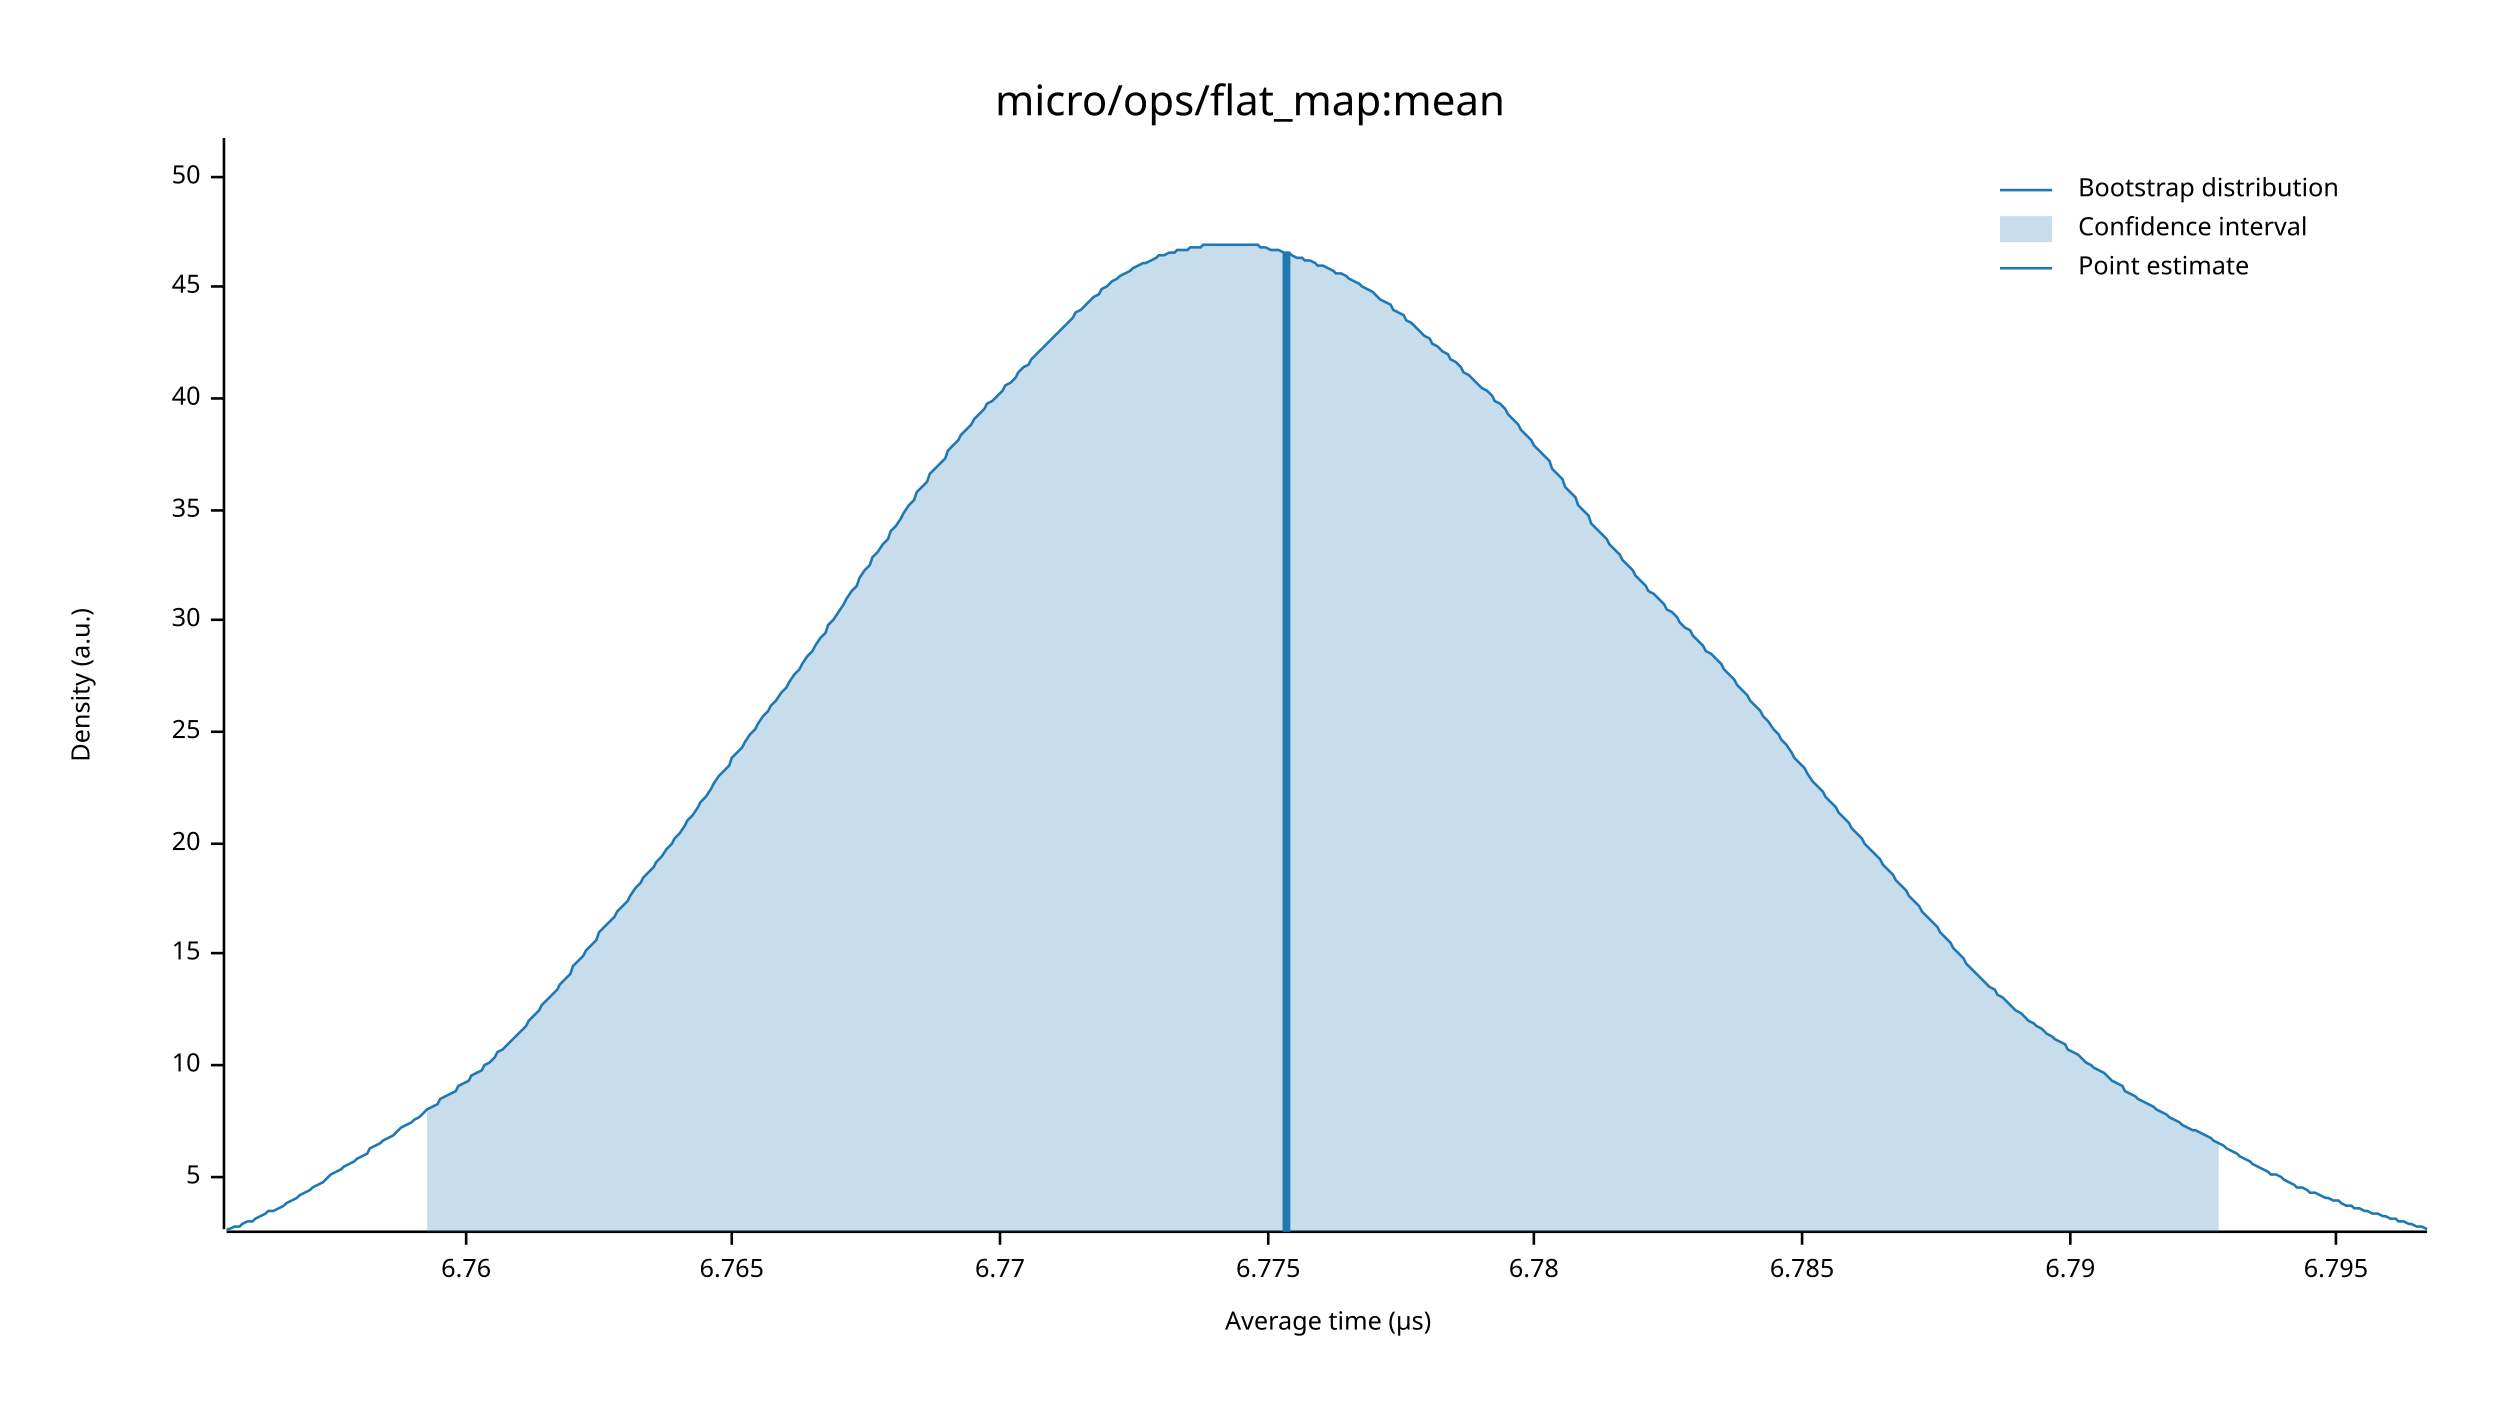
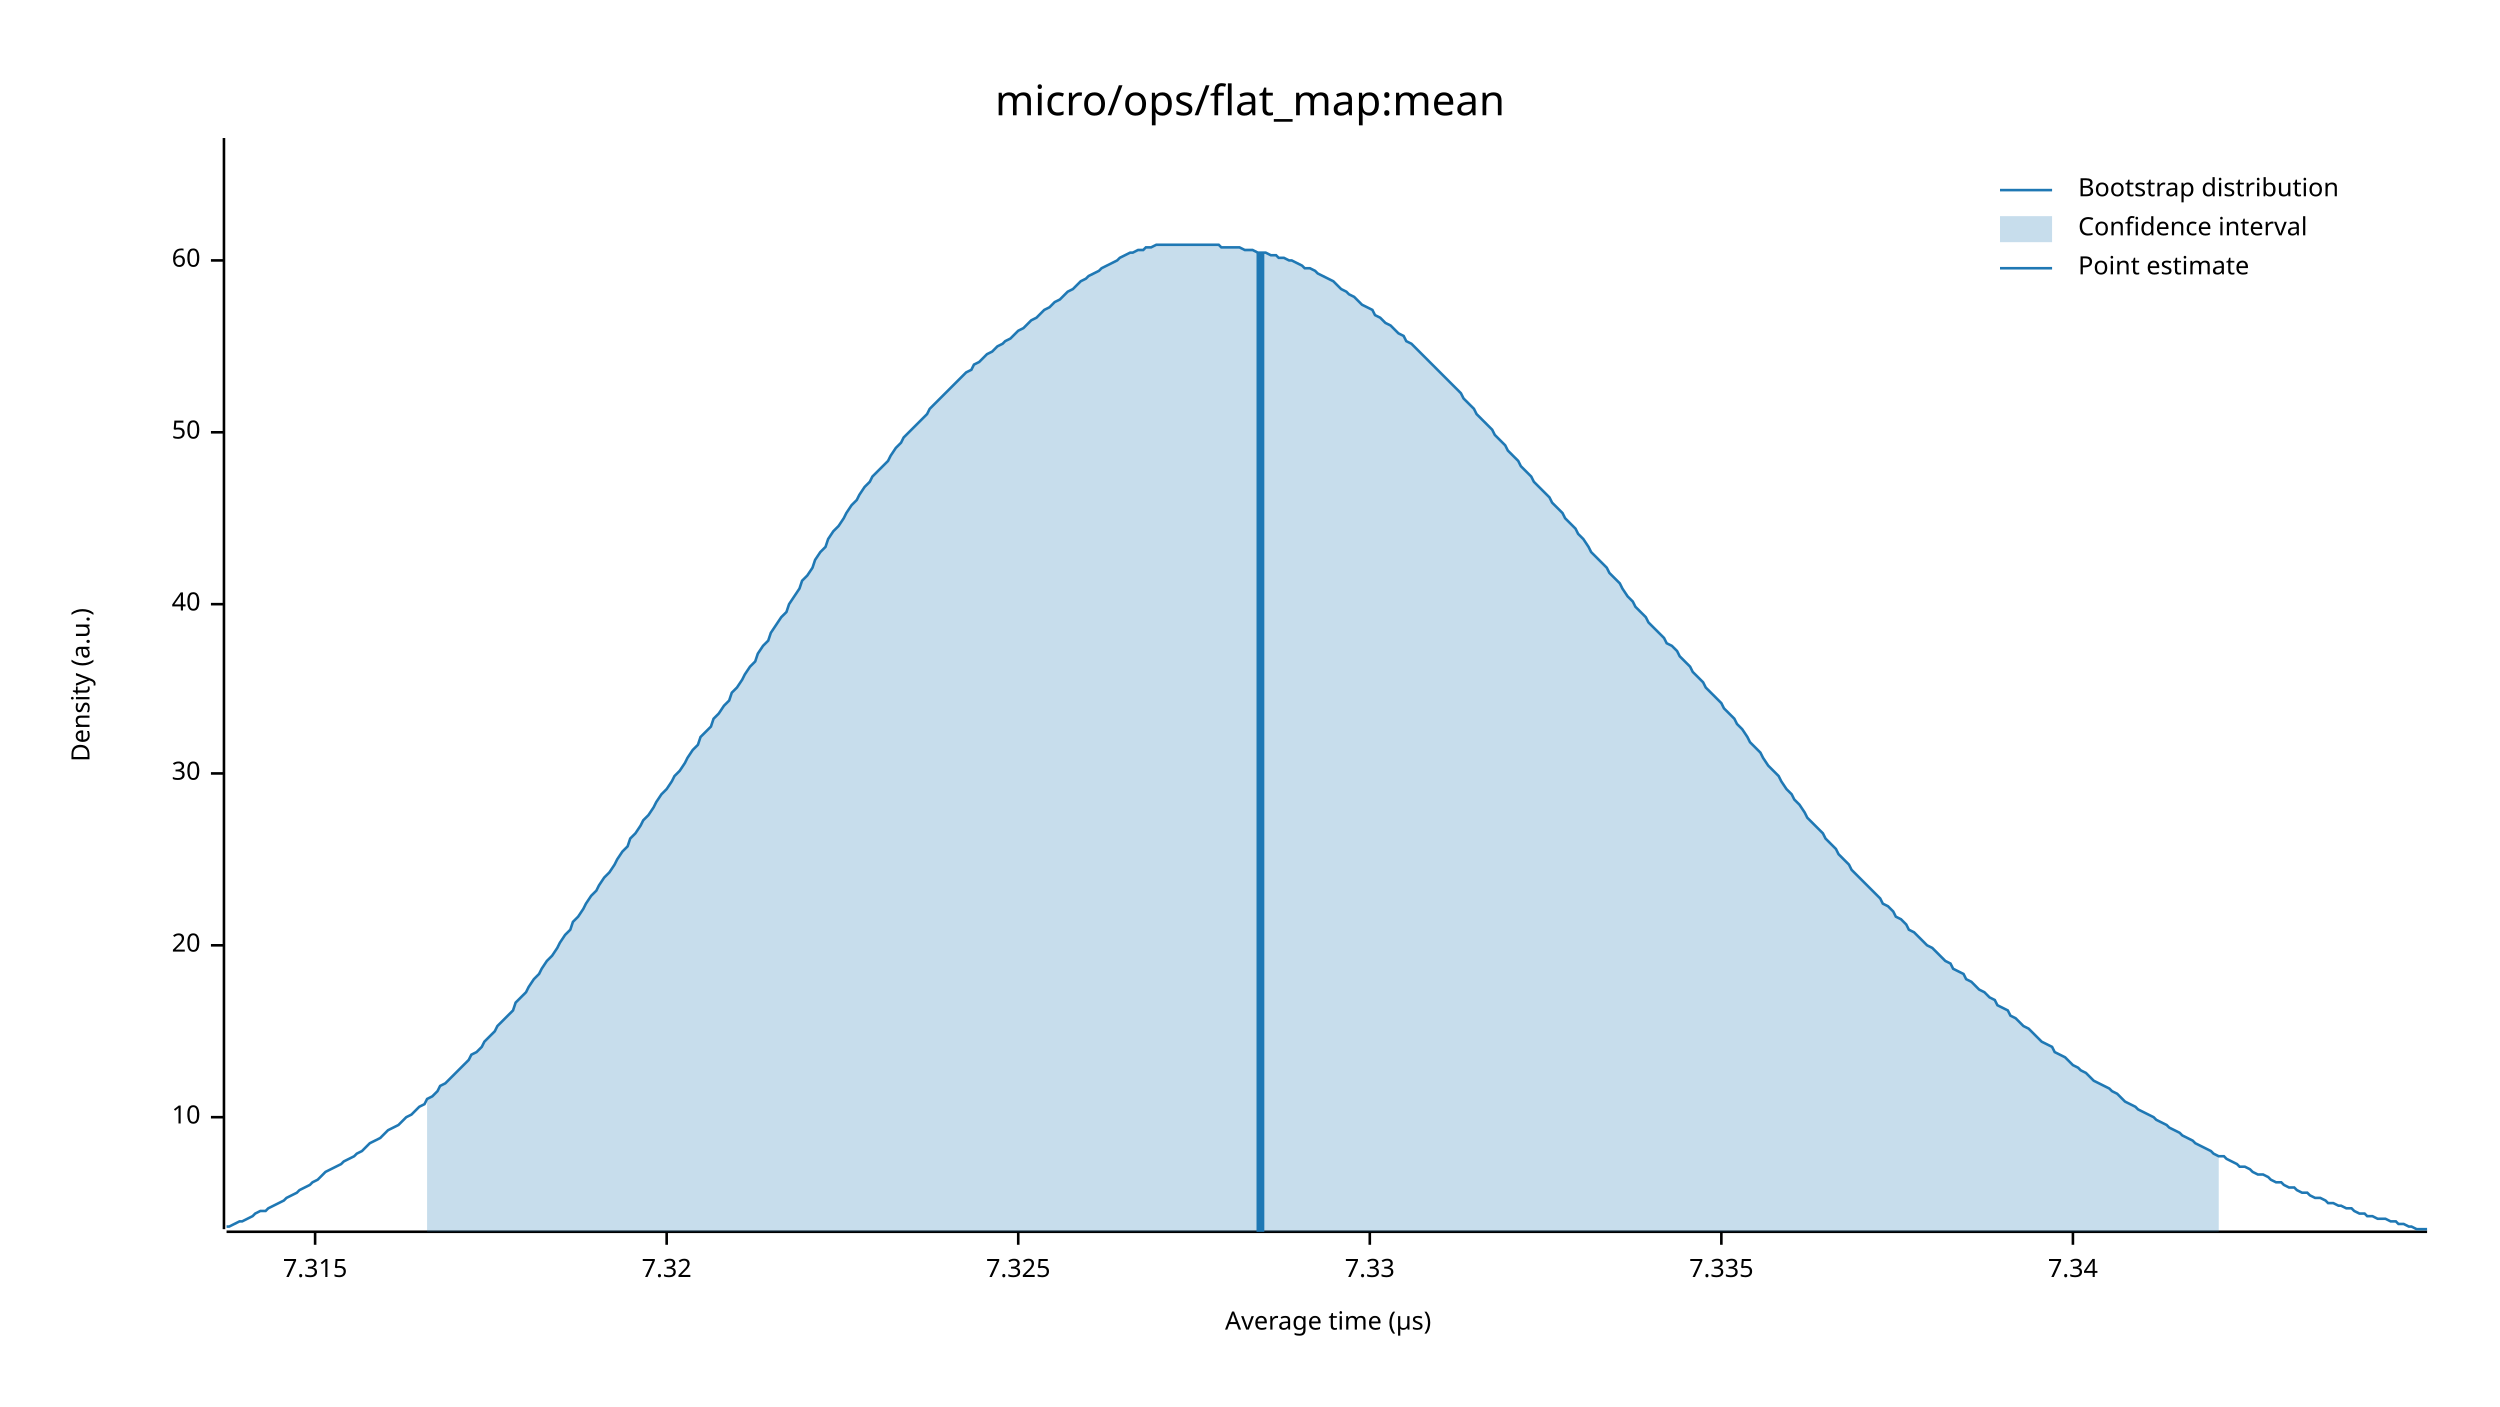
<svg xmlns="http://www.w3.org/2000/svg" width="960" height="540" viewBox="0 0 960 540">
  <text x="480" y="32" dy="0.76em" text-anchor="middle" font-family="sans-serif" font-size="16.129" opacity="1" fill="#000000">
micro/ops/flat_map:mean
</text>
  <text x="27" y="263" dy="0.76em" text-anchor="middle" font-family="sans-serif" font-size="9.677" opacity="1" fill="#000000" transform="rotate(270, 27, 263)">
Density (a.u.)
</text>
  <text x="510" y="513" dy="-0.5ex" text-anchor="middle" font-family="sans-serif" font-size="9.677" opacity="1" fill="#000000">
Average time (µs)
</text>
  <polyline fill="none" opacity="1" stroke="#000000" stroke-width="1" points="86,53 86,472 " />
-   <text x="77" y="452" dy="0.5ex" text-anchor="end" font-family="sans-serif" font-size="9.677" opacity="1" fill="#000000">
- 5
- </text>
-   <polyline fill="none" opacity="1" stroke="#000000" stroke-width="1" points="81,452 86,452 " />
-   <text x="77" y="409" dy="0.5ex" text-anchor="end" font-family="sans-serif" font-size="9.677" opacity="1" fill="#000000">
+   <text x="77" y="429" dy="0.5ex" text-anchor="end" font-family="sans-serif" font-size="9.677" opacity="1" fill="#000000">
10
</text>
-   <polyline fill="none" opacity="1" stroke="#000000" stroke-width="1" points="81,409 86,409 " />
-   <text x="77" y="366" dy="0.5ex" text-anchor="end" font-family="sans-serif" font-size="9.677" opacity="1" fill="#000000">
- 15
- </text>
-   <polyline fill="none" opacity="1" stroke="#000000" stroke-width="1" points="81,366 86,366 " />
-   <text x="77" y="324" dy="0.5ex" text-anchor="end" font-family="sans-serif" font-size="9.677" opacity="1" fill="#000000">
+   <polyline fill="none" opacity="1" stroke="#000000" stroke-width="1" points="81,429 86,429 " />
+   <text x="77" y="363" dy="0.5ex" text-anchor="end" font-family="sans-serif" font-size="9.677" opacity="1" fill="#000000">
20
</text>
-   <polyline fill="none" opacity="1" stroke="#000000" stroke-width="1" points="81,324 86,324 " />
-   <text x="77" y="281" dy="0.5ex" text-anchor="end" font-family="sans-serif" font-size="9.677" opacity="1" fill="#000000">
- 25
- </text>
-   <polyline fill="none" opacity="1" stroke="#000000" stroke-width="1" points="81,281 86,281 " />
-   <text x="77" y="238" dy="0.5ex" text-anchor="end" font-family="sans-serif" font-size="9.677" opacity="1" fill="#000000">
+   <polyline fill="none" opacity="1" stroke="#000000" stroke-width="1" points="81,363 86,363 " />
+   <text x="77" y="297" dy="0.5ex" text-anchor="end" font-family="sans-serif" font-size="9.677" opacity="1" fill="#000000">
30
</text>
-   <polyline fill="none" opacity="1" stroke="#000000" stroke-width="1" points="81,238 86,238 " />
-   <text x="77" y="196" dy="0.5ex" text-anchor="end" font-family="sans-serif" font-size="9.677" opacity="1" fill="#000000">
- 35
- </text>
-   <polyline fill="none" opacity="1" stroke="#000000" stroke-width="1" points="81,196 86,196 " />
-   <text x="77" y="153" dy="0.5ex" text-anchor="end" font-family="sans-serif" font-size="9.677" opacity="1" fill="#000000">
+   <polyline fill="none" opacity="1" stroke="#000000" stroke-width="1" points="81,297 86,297 " />
+   <text x="77" y="232" dy="0.5ex" text-anchor="end" font-family="sans-serif" font-size="9.677" opacity="1" fill="#000000">
40
</text>
-   <polyline fill="none" opacity="1" stroke="#000000" stroke-width="1" points="81,153 86,153 " />
-   <text x="77" y="110" dy="0.5ex" text-anchor="end" font-family="sans-serif" font-size="9.677" opacity="1" fill="#000000">
- 45
- </text>
-   <polyline fill="none" opacity="1" stroke="#000000" stroke-width="1" points="81,110 86,110 " />
-   <text x="77" y="68" dy="0.5ex" text-anchor="end" font-family="sans-serif" font-size="9.677" opacity="1" fill="#000000">
+   <polyline fill="none" opacity="1" stroke="#000000" stroke-width="1" points="81,232 86,232 " />
+   <text x="77" y="166" dy="0.5ex" text-anchor="end" font-family="sans-serif" font-size="9.677" opacity="1" fill="#000000">
50
</text>
-   <polyline fill="none" opacity="1" stroke="#000000" stroke-width="1" points="81,68 86,68 " />
+   <polyline fill="none" opacity="1" stroke="#000000" stroke-width="1" points="81,166 86,166 " />
+   <text x="77" y="100" dy="0.5ex" text-anchor="end" font-family="sans-serif" font-size="9.677" opacity="1" fill="#000000">
+ 60
+ </text>
+   <polyline fill="none" opacity="1" stroke="#000000" stroke-width="1" points="81,100 86,100 " />
  <polyline fill="none" opacity="1" stroke="#000000" stroke-width="1" points="87,473 932,473 " />
-   <text x="179" y="483" dy="0.76em" text-anchor="middle" font-family="sans-serif" font-size="9.677" opacity="1" fill="#000000">
- 6.76
+   <text x="121" y="483" dy="0.76em" text-anchor="middle" font-family="sans-serif" font-size="9.677" opacity="1" fill="#000000">
+ 7.315
</text>
-   <polyline fill="none" opacity="1" stroke="#000000" stroke-width="1" points="179,473 179,478 " />
-   <text x="281" y="483" dy="0.76em" text-anchor="middle" font-family="sans-serif" font-size="9.677" opacity="1" fill="#000000">
- 6.765
+   <polyline fill="none" opacity="1" stroke="#000000" stroke-width="1" points="121,473 121,478 " />
+   <text x="256" y="483" dy="0.76em" text-anchor="middle" font-family="sans-serif" font-size="9.677" opacity="1" fill="#000000">
+ 7.32
</text>
-   <polyline fill="none" opacity="1" stroke="#000000" stroke-width="1" points="281,473 281,478 " />
-   <text x="384" y="483" dy="0.76em" text-anchor="middle" font-family="sans-serif" font-size="9.677" opacity="1" fill="#000000">
- 6.77
+   <polyline fill="none" opacity="1" stroke="#000000" stroke-width="1" points="256,473 256,478 " />
+   <text x="391" y="483" dy="0.76em" text-anchor="middle" font-family="sans-serif" font-size="9.677" opacity="1" fill="#000000">
+ 7.325
</text>
-   <polyline fill="none" opacity="1" stroke="#000000" stroke-width="1" points="384,473 384,478 " />
-   <text x="487" y="483" dy="0.76em" text-anchor="middle" font-family="sans-serif" font-size="9.677" opacity="1" fill="#000000">
- 6.775
+   <polyline fill="none" opacity="1" stroke="#000000" stroke-width="1" points="391,473 391,478 " />
+   <text x="526" y="483" dy="0.76em" text-anchor="middle" font-family="sans-serif" font-size="9.677" opacity="1" fill="#000000">
+ 7.33
</text>
-   <polyline fill="none" opacity="1" stroke="#000000" stroke-width="1" points="487,473 487,478 " />
-   <text x="589" y="483" dy="0.76em" text-anchor="middle" font-family="sans-serif" font-size="9.677" opacity="1" fill="#000000">
- 6.78
+   <polyline fill="none" opacity="1" stroke="#000000" stroke-width="1" points="526,473 526,478 " />
+   <text x="661" y="483" dy="0.76em" text-anchor="middle" font-family="sans-serif" font-size="9.677" opacity="1" fill="#000000">
+ 7.335
</text>
-   <polyline fill="none" opacity="1" stroke="#000000" stroke-width="1" points="589,473 589,478 " />
-   <text x="692" y="483" dy="0.76em" text-anchor="middle" font-family="sans-serif" font-size="9.677" opacity="1" fill="#000000">
- 6.785
+   <polyline fill="none" opacity="1" stroke="#000000" stroke-width="1" points="661,473 661,478 " />
+   <text x="796" y="483" dy="0.76em" text-anchor="middle" font-family="sans-serif" font-size="9.677" opacity="1" fill="#000000">
+ 7.34
</text>
-   <polyline fill="none" opacity="1" stroke="#000000" stroke-width="1" points="692,473 692,478 " />
-   <text x="795" y="483" dy="0.76em" text-anchor="middle" font-family="sans-serif" font-size="9.677" opacity="1" fill="#000000">
- 6.79
- </text>
-   <polyline fill="none" opacity="1" stroke="#000000" stroke-width="1" points="795,473 795,478 " />
-   <text x="897" y="483" dy="0.76em" text-anchor="middle" font-family="sans-serif" font-size="9.677" opacity="1" fill="#000000">
- 6.795
- </text>
-   <polyline fill="none" opacity="1" stroke="#000000" stroke-width="1" points="897,473 897,478 " />
-   <polyline fill="none" opacity="1" stroke="#1F78B4" stroke-width="1" points="87,472 88,472 90,471 92,471 93,470 95,469 97,469 98,468 100,467 102,466 103,465 105,465 107,464 109,463 110,462 112,461 114,460 115,459 117,458 119,457 120,456 122,455 124,454 125,453 127,451 129,450 131,449 132,448 134,447 136,446 137,445 139,444 141,443 142,441 144,440 146,439 147,438 149,437 151,436 153,434 154,433 156,432 158,431 159,430 161,429 163,427 164,426 166,425 168,424 169,422 171,421 173,420 175,419 176,417 178,416 180,415 181,413 183,412 185,411 186,409 188,408 190,406 191,404 193,403 195,401 197,399 198,398 200,396 202,394 203,392 205,390 207,388 208,386 210,384 212,382 214,380 215,378 217,376 219,374 220,371 222,369 224,367 225,365 227,363 229,361 230,358 232,356 234,354 236,352 237,350 239,348 241,346 242,344 244,341 246,339 247,337 249,335 251,333 252,331 254,329 256,326 258,324 259,322 261,320 263,317 264,315 266,313 268,310 269,308 271,306 273,303 274,301 276,298 278,296 280,294 281,291 283,289 285,287 286,285 288,282 290,280 291,278 293,275 295,273 296,271 298,269 300,266 302,264 303,262 305,259 307,257 308,255 310,252 312,250 313,248 315,245 317,243 318,240 320,238 322,235 324,232 325,230 327,227 329,225 330,222 332,219 334,217 335,214 337,212 339,209 341,207 342,204 344,202 346,199 347,197 349,194 351,192 352,189 354,187 356,185 357,182 359,180 361,178 363,176 364,173 366,171 368,169 369,167 371,165 373,163 374,161 376,159 378,157 379,155 381,154 383,152 385,150 386,148 388,147 390,145 391,143 393,141 395,140 396,138 398,136 400,134 401,133 403,131 405,129 407,127 408,126 410,124 412,122 413,120 415,119 417,117 418,116 420,114 422,113 423,111 425,110 427,108 429,107 430,106 432,105 434,104 435,103 437,102 439,101 440,101 442,100 444,99 445,98 447,98 449,97 451,97 452,96 454,96 456,96 457,95 459,95 461,95 462,94 464,94 466,94 468,94 469,94 471,94 473,94 474,94 476,94 478,94 479,94 481,94 483,94 484,95 486,95 488,96 490,96 491,96 493,97 495,97 496,98 498,99 500,99 501,100 503,100 505,101 506,102 508,102 510,103 512,104 513,105 515,105 517,106 518,107 520,108 522,109 523,110 525,111 527,112 528,113 530,115 532,116 534,117 535,119 537,120 539,121 540,123 542,124 544,126 545,127 547,129 549,130 550,132 552,133 554,135 556,136 557,138 559,139 561,141 562,143 564,144 566,146 567,147 569,149 571,150 573,152 574,154 576,155 578,157 579,159 581,161 583,163 584,165 586,167 588,169 589,171 591,173 593,175 595,177 596,180 598,182 600,184 601,187 603,189 605,191 606,194 608,196 610,198 611,201 613,203 615,205 617,207 618,209 620,211 622,213 623,215 625,217 627,219 628,221 630,223 632,225 633,227 635,228 637,230 639,232 640,234 642,235 644,237 645,239 647,241 649,242 650,244 652,246 654,248 655,250 657,251 659,253 661,255 662,257 664,259 666,261 667,263 669,265 671,267 672,269 674,271 676,273 677,275 679,277 681,280 683,282 684,284 686,286 688,289 689,291 691,293 693,295 694,297 696,300 698,302 700,304 701,306 703,308 705,310 706,312 708,314 710,316 711,318 713,320 715,322 716,324 718,326 720,328 722,330 723,332 725,334 727,336 728,338 730,340 732,342 733,344 735,346 737,348 738,350 740,352 742,354 744,356 745,358 747,360 749,362 750,364 752,366 754,368 755,370 757,372 759,374 760,375 762,377 764,379 766,380 767,382 769,383 771,385 772,386 774,388 776,389 777,390 779,392 781,393 782,394 784,395 786,397 788,398 789,399 791,400 793,401 794,403 796,404 798,405 799,406 801,408 803,409 804,410 806,411 808,412 810,414 811,415 813,416 815,417 816,419 818,420 820,421 821,422 823,423 825,424 827,425 828,426 830,427 832,428 833,429 835,430 837,431 838,432 840,433 842,434 843,434 845,435 847,436 849,437 850,438 852,439 854,440 855,441 857,442 859,443 860,444 862,445 864,446 865,447 867,448 869,449 871,450 872,451 874,451 876,452 877,453 879,454 881,455 882,456 884,456 886,457 887,458 889,458 891,459 893,460 894,460 896,461 898,461 899,462 901,463 903,463 904,464 906,464 908,465 909,465 911,466 913,466 915,467 916,467 918,468 920,468 921,469 923,469 925,470 926,470 928,471 930,471 932,472 " />
-   <polygon opacity="0.25" fill="#1F78B4" points="164,426 166,425 168,424 169,422 171,421 173,420 175,419 176,417 178,416 180,415 181,413 183,412 185,411 186,409 188,408 190,406 191,404 193,403 195,401 197,399 198,398 200,396 202,394 203,392 205,390 207,388 208,386 210,384 212,382 214,380 215,378 217,376 219,374 220,371 222,369 224,367 225,365 227,363 229,361 230,358 232,356 234,354 236,352 237,350 239,348 241,346 242,344 244,341 246,339 247,337 249,335 251,333 252,331 254,329 256,326 258,324 259,322 261,320 263,317 264,315 266,313 268,310 269,308 271,306 273,303 274,301 276,298 278,296 280,294 281,291 283,289 285,287 286,285 288,282 290,280 291,278 293,275 295,273 296,271 298,269 300,266 302,264 303,262 305,259 307,257 308,255 310,252 312,250 313,248 315,245 317,243 318,240 320,238 322,235 324,232 325,230 327,227 329,225 330,222 332,219 334,217 335,214 337,212 339,209 341,207 342,204 344,202 346,199 347,197 349,194 351,192 352,189 354,187 356,185 357,182 359,180 361,178 363,176 364,173 366,171 368,169 369,167 371,165 373,163 374,161 376,159 378,157 379,155 381,154 383,152 385,150 386,148 388,147 390,145 391,143 393,141 395,140 396,138 398,136 400,134 401,133 403,131 405,129 407,127 408,126 410,124 412,122 413,120 415,119 417,117 418,116 420,114 422,113 423,111 425,110 427,108 429,107 430,106 432,105 434,104 435,103 437,102 439,101 440,101 442,100 444,99 445,98 447,98 449,97 451,97 452,96 454,96 456,96 457,95 459,95 461,95 462,94 464,94 466,94 468,94 469,94 471,94 473,94 474,94 476,94 478,94 479,94 481,94 483,94 484,95 486,95 488,96 490,96 491,96 493,97 495,97 496,98 498,99 500,99 501,100 503,100 505,101 506,102 508,102 510,103 512,104 513,105 515,105 517,106 518,107 520,108 522,109 523,110 525,111 527,112 528,113 530,115 532,116 534,117 535,119 537,120 539,121 540,123 542,124 544,126 545,127 547,129 549,130 550,132 552,133 554,135 556,136 557,138 559,139 561,141 562,143 564,144 566,146 567,147 569,149 571,150 573,152 574,154 576,155 578,157 579,159 581,161 583,163 584,165 586,167 588,169 589,171 591,173 593,175 595,177 596,180 598,182 600,184 601,187 603,189 605,191 606,194 608,196 610,198 611,201 613,203 615,205 617,207 618,209 620,211 622,213 623,215 625,217 627,219 628,221 630,223 632,225 633,227 635,228 637,230 639,232 640,234 642,235 644,237 645,239 647,241 649,242 650,244 652,246 654,248 655,250 657,251 659,253 661,255 662,257 664,259 666,261 667,263 669,265 671,267 672,269 674,271 676,273 677,275 679,277 681,280 683,282 684,284 686,286 688,289 689,291 691,293 693,295 694,297 696,300 698,302 700,304 701,306 703,308 705,310 706,312 708,314 710,316 711,318 713,320 715,322 716,324 718,326 720,328 722,330 723,332 725,334 727,336 728,338 730,340 732,342 733,344 735,346 737,348 738,350 740,352 742,354 744,356 745,358 747,360 749,362 750,364 752,366 754,368 755,370 757,372 759,374 760,375 762,377 764,379 766,380 767,382 769,383 771,385 772,386 774,388 776,389 777,390 779,392 781,393 782,394 784,395 786,397 788,398 789,399 791,400 793,401 794,403 796,404 798,405 799,406 801,408 803,409 804,410 806,411 808,412 810,414 811,415 813,416 815,417 816,419 818,420 820,421 821,422 823,423 825,424 827,425 828,426 830,427 832,428 833,429 835,430 837,431 838,432 840,433 842,434 843,434 845,435 847,436 849,437 850,438 852,439 852,473 164,473 " />
-   <polyline fill="none" opacity="1" stroke="#1F78B4" stroke-width="3" points="494,473 494,97 " />
+   <polyline fill="none" opacity="1" stroke="#000000" stroke-width="1" points="796,473 796,478 " />
+   <polyline fill="none" opacity="1" stroke="#1F78B4" stroke-width="1" points="87,471 88,471 90,470 92,469 93,469 95,468 97,467 98,466 100,465 102,465 103,464 105,463 107,462 109,461 110,460 112,459 114,458 115,457 117,456 119,455 120,454 122,453 124,451 125,450 127,449 129,448 131,447 132,446 134,445 136,444 137,443 139,442 141,440 142,439 144,438 146,437 147,436 149,434 151,433 153,432 154,431 156,429 158,428 159,427 161,425 163,424 164,422 166,421 168,419 169,417 171,416 173,414 175,412 176,411 178,409 180,407 181,405 183,404 185,402 186,400 188,398 190,396 191,394 193,392 195,390 197,388 198,385 200,383 202,381 203,379 205,376 207,374 208,372 210,369 212,367 214,364 215,362 217,359 219,357 220,354 222,352 224,349 225,347 227,344 229,342 230,340 232,337 234,335 236,332 237,330 239,327 241,325 242,322 244,320 246,317 247,315 249,313 251,310 252,308 254,305 256,303 258,300 259,298 261,296 263,293 264,291 266,288 268,286 269,283 271,281 273,279 274,276 276,274 278,271 280,269 281,266 283,264 285,261 286,259 288,256 290,254 291,251 293,248 295,246 296,243 298,240 300,237 302,235 303,232 305,229 307,226 308,223 310,221 312,218 313,215 315,212 317,210 318,207 320,204 322,202 324,199 325,197 327,194 329,192 330,190 332,187 334,185 335,183 337,181 339,179 341,177 342,175 344,172 346,170 347,168 349,166 351,164 352,163 354,161 356,159 357,157 359,155 361,153 363,151 364,150 366,148 368,146 369,145 371,143 373,142 374,140 376,139 378,137 379,136 381,135 383,133 385,132 386,131 388,130 390,128 391,127 393,126 395,124 396,123 398,122 400,120 401,119 403,118 405,116 407,115 408,114 410,112 412,111 413,110 415,108 417,107 418,106 420,105 422,104 423,103 425,102 427,101 429,100 430,99 432,98 434,97 435,97 437,96 439,96 440,95 442,95 444,94 445,94 447,94 449,94 451,94 452,94 454,94 456,94 457,94 459,94 461,94 462,94 464,94 466,94 468,94 469,95 471,95 473,95 474,95 476,95 478,96 479,96 481,96 483,97 484,97 486,97 488,98 490,98 491,99 493,99 495,100 496,100 498,101 500,102 501,103 503,103 505,104 506,105 508,106 510,107 512,108 513,109 515,111 517,112 518,113 520,114 522,116 523,117 525,118 527,119 528,121 530,122 532,124 534,125 535,126 537,128 539,129 540,131 542,132 544,134 545,135 547,137 549,139 550,140 552,142 554,144 556,146 557,147 559,149 561,151 562,153 564,155 566,157 567,159 569,161 571,163 573,165 574,167 576,169 578,171 579,173 581,175 583,177 584,179 586,181 588,183 589,185 591,187 593,189 595,191 596,193 598,195 600,197 601,199 603,201 605,203 606,205 608,207 610,210 611,212 613,214 615,216 617,218 618,220 620,222 622,224 623,226 625,229 627,231 628,233 630,235 632,237 633,239 635,241 637,243 639,245 640,247 642,248 644,250 645,252 647,254 649,256 650,258 652,260 654,262 655,264 657,266 659,268 661,270 662,272 664,274 666,276 667,278 669,280 671,283 672,285 674,287 676,289 677,291 679,294 681,296 683,298 684,300 686,303 688,305 689,307 691,309 693,312 694,314 696,316 698,318 700,320 701,322 703,324 705,326 706,328 708,330 710,332 711,334 713,336 715,338 716,339 718,341 720,343 722,345 723,347 725,348 727,350 728,352 730,353 732,355 733,357 735,358 737,360 738,361 740,363 742,364 744,366 745,367 747,369 749,370 750,372 752,373 754,374 755,376 757,377 759,379 760,380 762,381 764,383 766,384 767,386 769,387 771,388 772,390 774,391 776,393 777,394 779,395 781,397 782,398 784,400 786,401 788,402 789,404 791,405 793,406 794,407 796,409 798,410 799,411 801,412 803,414 804,415 806,416 808,417 810,418 811,419 813,420 815,422 816,423 818,424 820,425 821,426 823,427 825,428 827,429 828,430 830,431 832,432 833,433 835,434 837,435 838,436 840,437 842,438 843,439 845,440 847,441 849,442 850,443 852,444 854,444 855,445 857,446 859,447 860,448 862,448 864,449 865,450 867,451 869,451 871,452 872,453 874,454 876,454 877,455 879,456 881,456 882,457 884,458 886,458 887,459 889,460 891,460 893,461 894,462 896,462 898,463 899,463 901,464 903,464 904,465 906,466 908,466 909,467 911,467 913,468 915,468 916,468 918,469 920,469 921,470 923,470 925,471 926,471 928,472 930,472 932,472 " />
+   <polygon opacity="0.25" fill="#1F78B4" points="164,422 166,421 168,419 169,417 171,416 173,414 175,412 176,411 178,409 180,407 181,405 183,404 185,402 186,400 188,398 190,396 191,394 193,392 195,390 197,388 198,385 200,383 202,381 203,379 205,376 207,374 208,372 210,369 212,367 214,364 215,362 217,359 219,357 220,354 222,352 224,349 225,347 227,344 229,342 230,340 232,337 234,335 236,332 237,330 239,327 241,325 242,322 244,320 246,317 247,315 249,313 251,310 252,308 254,305 256,303 258,300 259,298 261,296 263,293 264,291 266,288 268,286 269,283 271,281 273,279 274,276 276,274 278,271 280,269 281,266 283,264 285,261 286,259 288,256 290,254 291,251 293,248 295,246 296,243 298,240 300,237 302,235 303,232 305,229 307,226 308,223 310,221 312,218 313,215 315,212 317,210 318,207 320,204 322,202 324,199 325,197 327,194 329,192 330,190 332,187 334,185 335,183 337,181 339,179 341,177 342,175 344,172 346,170 347,168 349,166 351,164 352,163 354,161 356,159 357,157 359,155 361,153 363,151 364,150 366,148 368,146 369,145 371,143 373,142 374,140 376,139 378,137 379,136 381,135 383,133 385,132 386,131 388,130 390,128 391,127 393,126 395,124 396,123 398,122 400,120 401,119 403,118 405,116 407,115 408,114 410,112 412,111 413,110 415,108 417,107 418,106 420,105 422,104 423,103 425,102 427,101 429,100 430,99 432,98 434,97 435,97 437,96 439,96 440,95 442,95 444,94 445,94 447,94 449,94 451,94 452,94 454,94 456,94 457,94 459,94 461,94 462,94 464,94 466,94 468,94 469,95 471,95 473,95 474,95 476,95 478,96 479,96 481,96 483,97 484,97 486,97 488,98 490,98 491,99 493,99 495,100 496,100 498,101 500,102 501,103 503,103 505,104 506,105 508,106 510,107 512,108 513,109 515,111 517,112 518,113 520,114 522,116 523,117 525,118 527,119 528,121 530,122 532,124 534,125 535,126 537,128 539,129 540,131 542,132 544,134 545,135 547,137 549,139 550,140 552,142 554,144 556,146 557,147 559,149 561,151 562,153 564,155 566,157 567,159 569,161 571,163 573,165 574,167 576,169 578,171 579,173 581,175 583,177 584,179 586,181 588,183 589,185 591,187 593,189 595,191 596,193 598,195 600,197 601,199 603,201 605,203 606,205 608,207 610,210 611,212 613,214 615,216 617,218 618,220 620,222 622,224 623,226 625,229 627,231 628,233 630,235 632,237 633,239 635,241 637,243 639,245 640,247 642,248 644,250 645,252 647,254 649,256 650,258 652,260 654,262 655,264 657,266 659,268 661,270 662,272 664,274 666,276 667,278 669,280 671,283 672,285 674,287 676,289 677,291 679,294 681,296 683,298 684,300 686,303 688,305 689,307 691,309 693,312 694,314 696,316 698,318 700,320 701,322 703,324 705,326 706,328 708,330 710,332 711,334 713,336 715,338 716,339 718,341 720,343 722,345 723,347 725,348 727,350 728,352 730,353 732,355 733,357 735,358 737,360 738,361 740,363 742,364 744,366 745,367 747,369 749,370 750,372 752,373 754,374 755,376 757,377 759,379 760,380 762,381 764,383 766,384 767,386 769,387 771,388 772,390 774,391 776,393 777,394 779,395 781,397 782,398 784,400 786,401 788,402 789,404 791,405 793,406 794,407 796,409 798,410 799,411 801,412 803,414 804,415 806,416 808,417 810,418 811,419 813,420 815,422 816,423 818,424 820,425 821,426 823,427 825,428 827,429 828,430 830,431 832,432 833,433 835,434 837,435 838,436 840,437 842,438 843,439 845,440 847,441 849,442 850,443 852,444 852,473 164,473 " />
+   <polyline fill="none" opacity="1" stroke="#1F78B4" stroke-width="3" points="484,473 484,97 " />
  <text x="798" y="68" dy="0.76em" text-anchor="start" font-family="sans-serif" font-size="9.677" opacity="1" fill="#000000">
Bootstrap distribution
</text>
  <text x="798" y="83" dy="0.76em" text-anchor="start" font-family="sans-serif" font-size="9.677" opacity="1" fill="#000000">
Confidence interval
</text>
  <text x="798" y="98" dy="0.76em" text-anchor="start" font-family="sans-serif" font-size="9.677" opacity="1" fill="#000000">
Point estimate
</text>
  <polyline fill="none" opacity="1" stroke="#1F78B4" stroke-width="1" points="768,73 788,73 " />
  <rect x="768" y="83" width="20" height="10" opacity="0.25" fill="#1F78B4" stroke="none" />
  <polyline fill="none" opacity="1" stroke="#1F78B4" stroke-width="1" points="768,103 788,103 " />
</svg>
